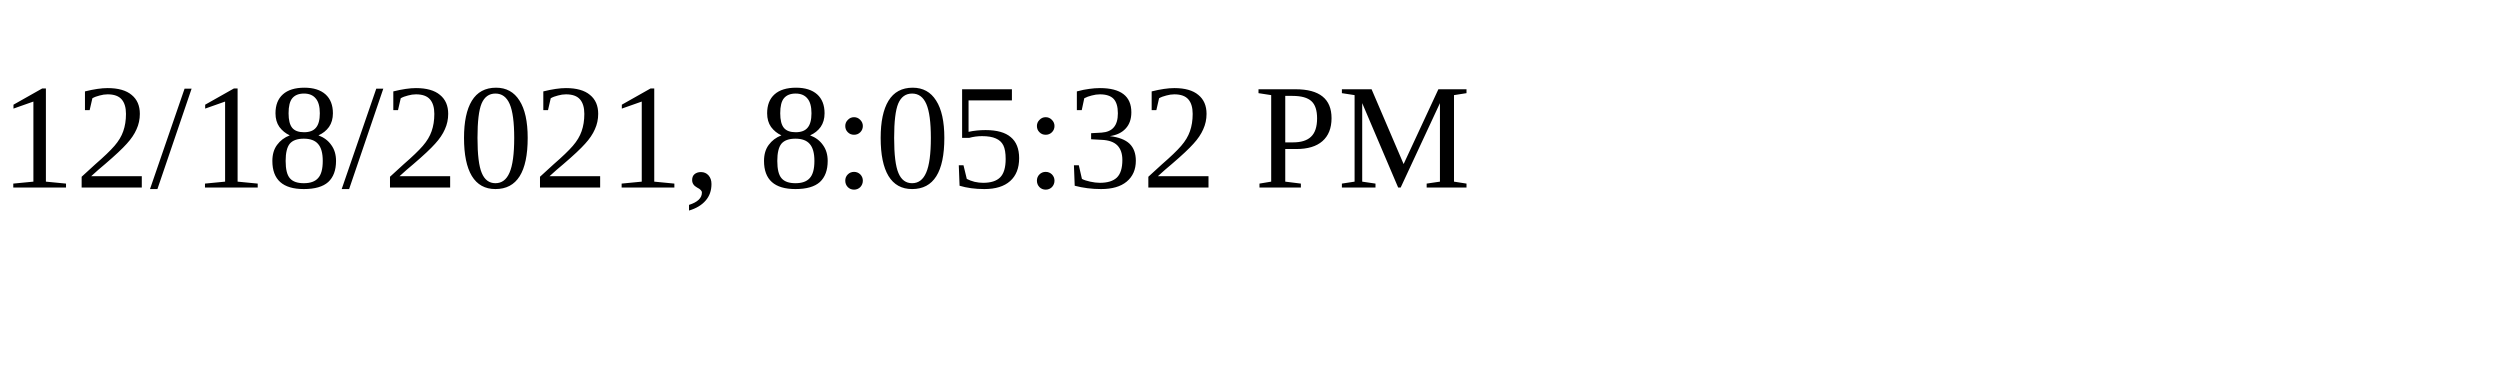
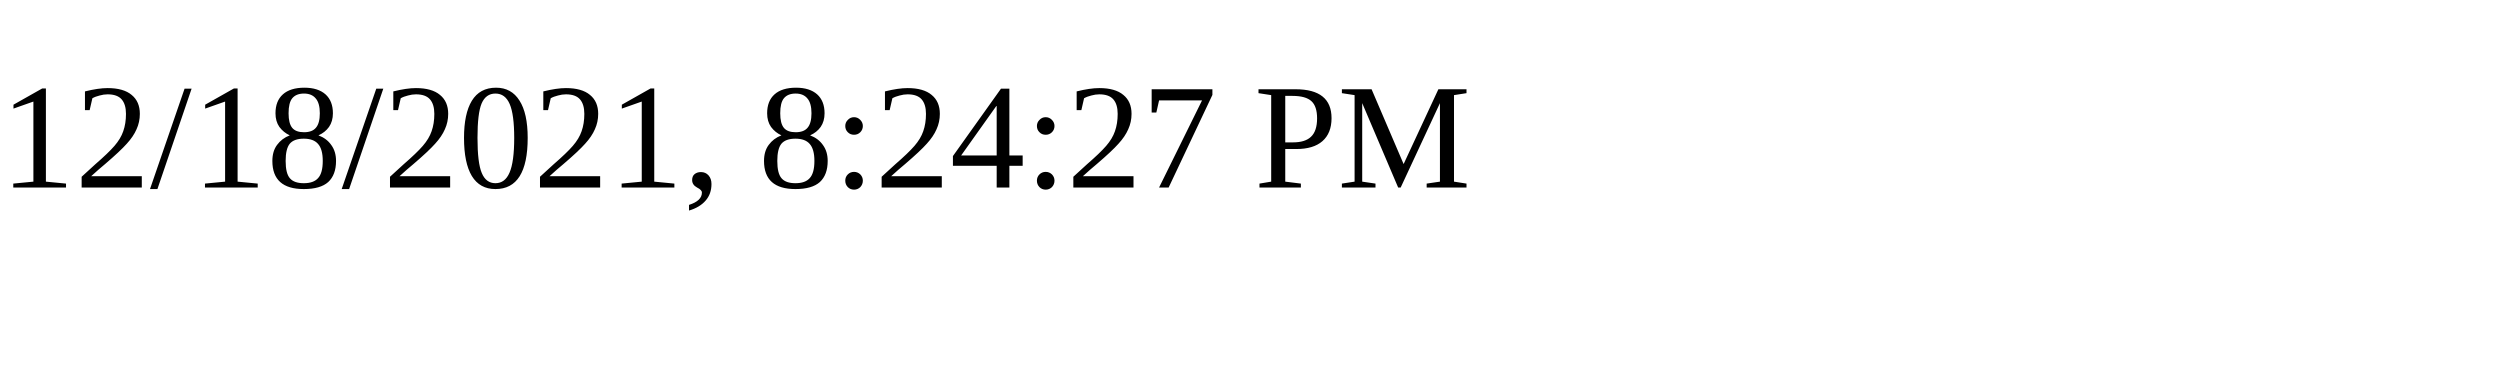
<svg xmlns="http://www.w3.org/2000/svg" height="30" width="200">
-   <text x="0" y="15">12/18/2021, 8:05:32 PM</text>
+   <text x="0" y="15">12/18/2021, 8:24:27 PM</text>
</svg>
